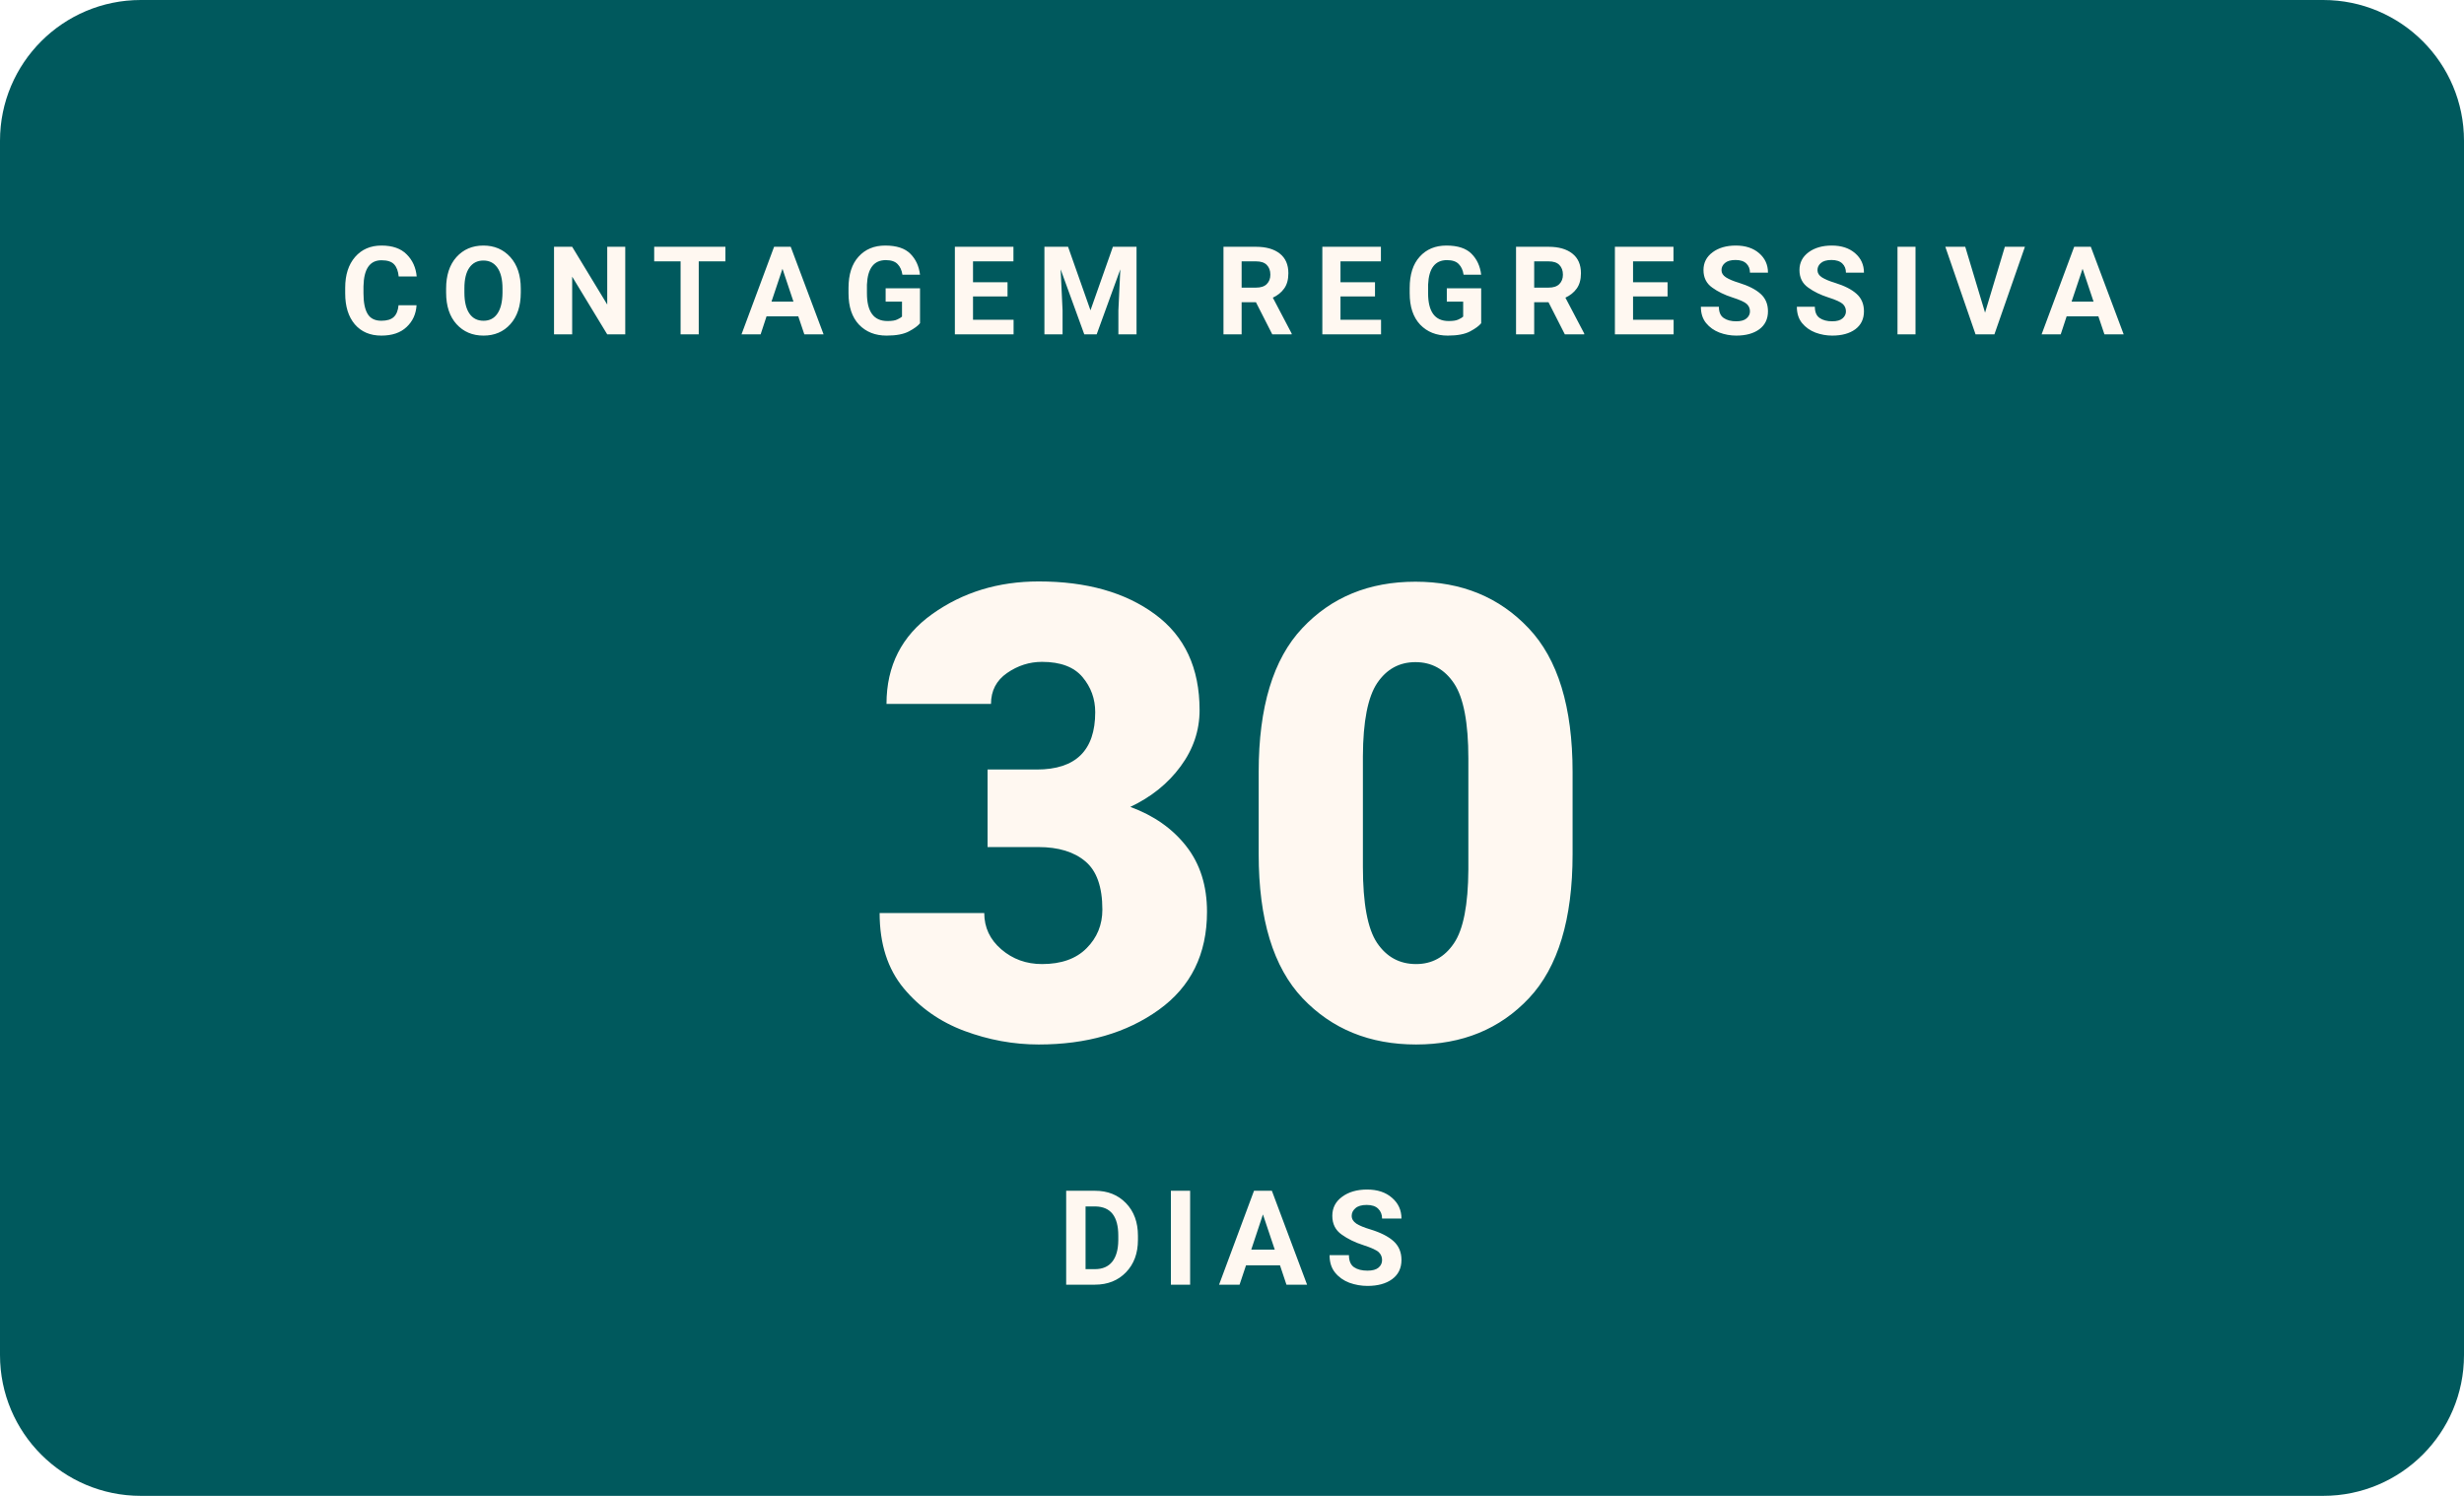
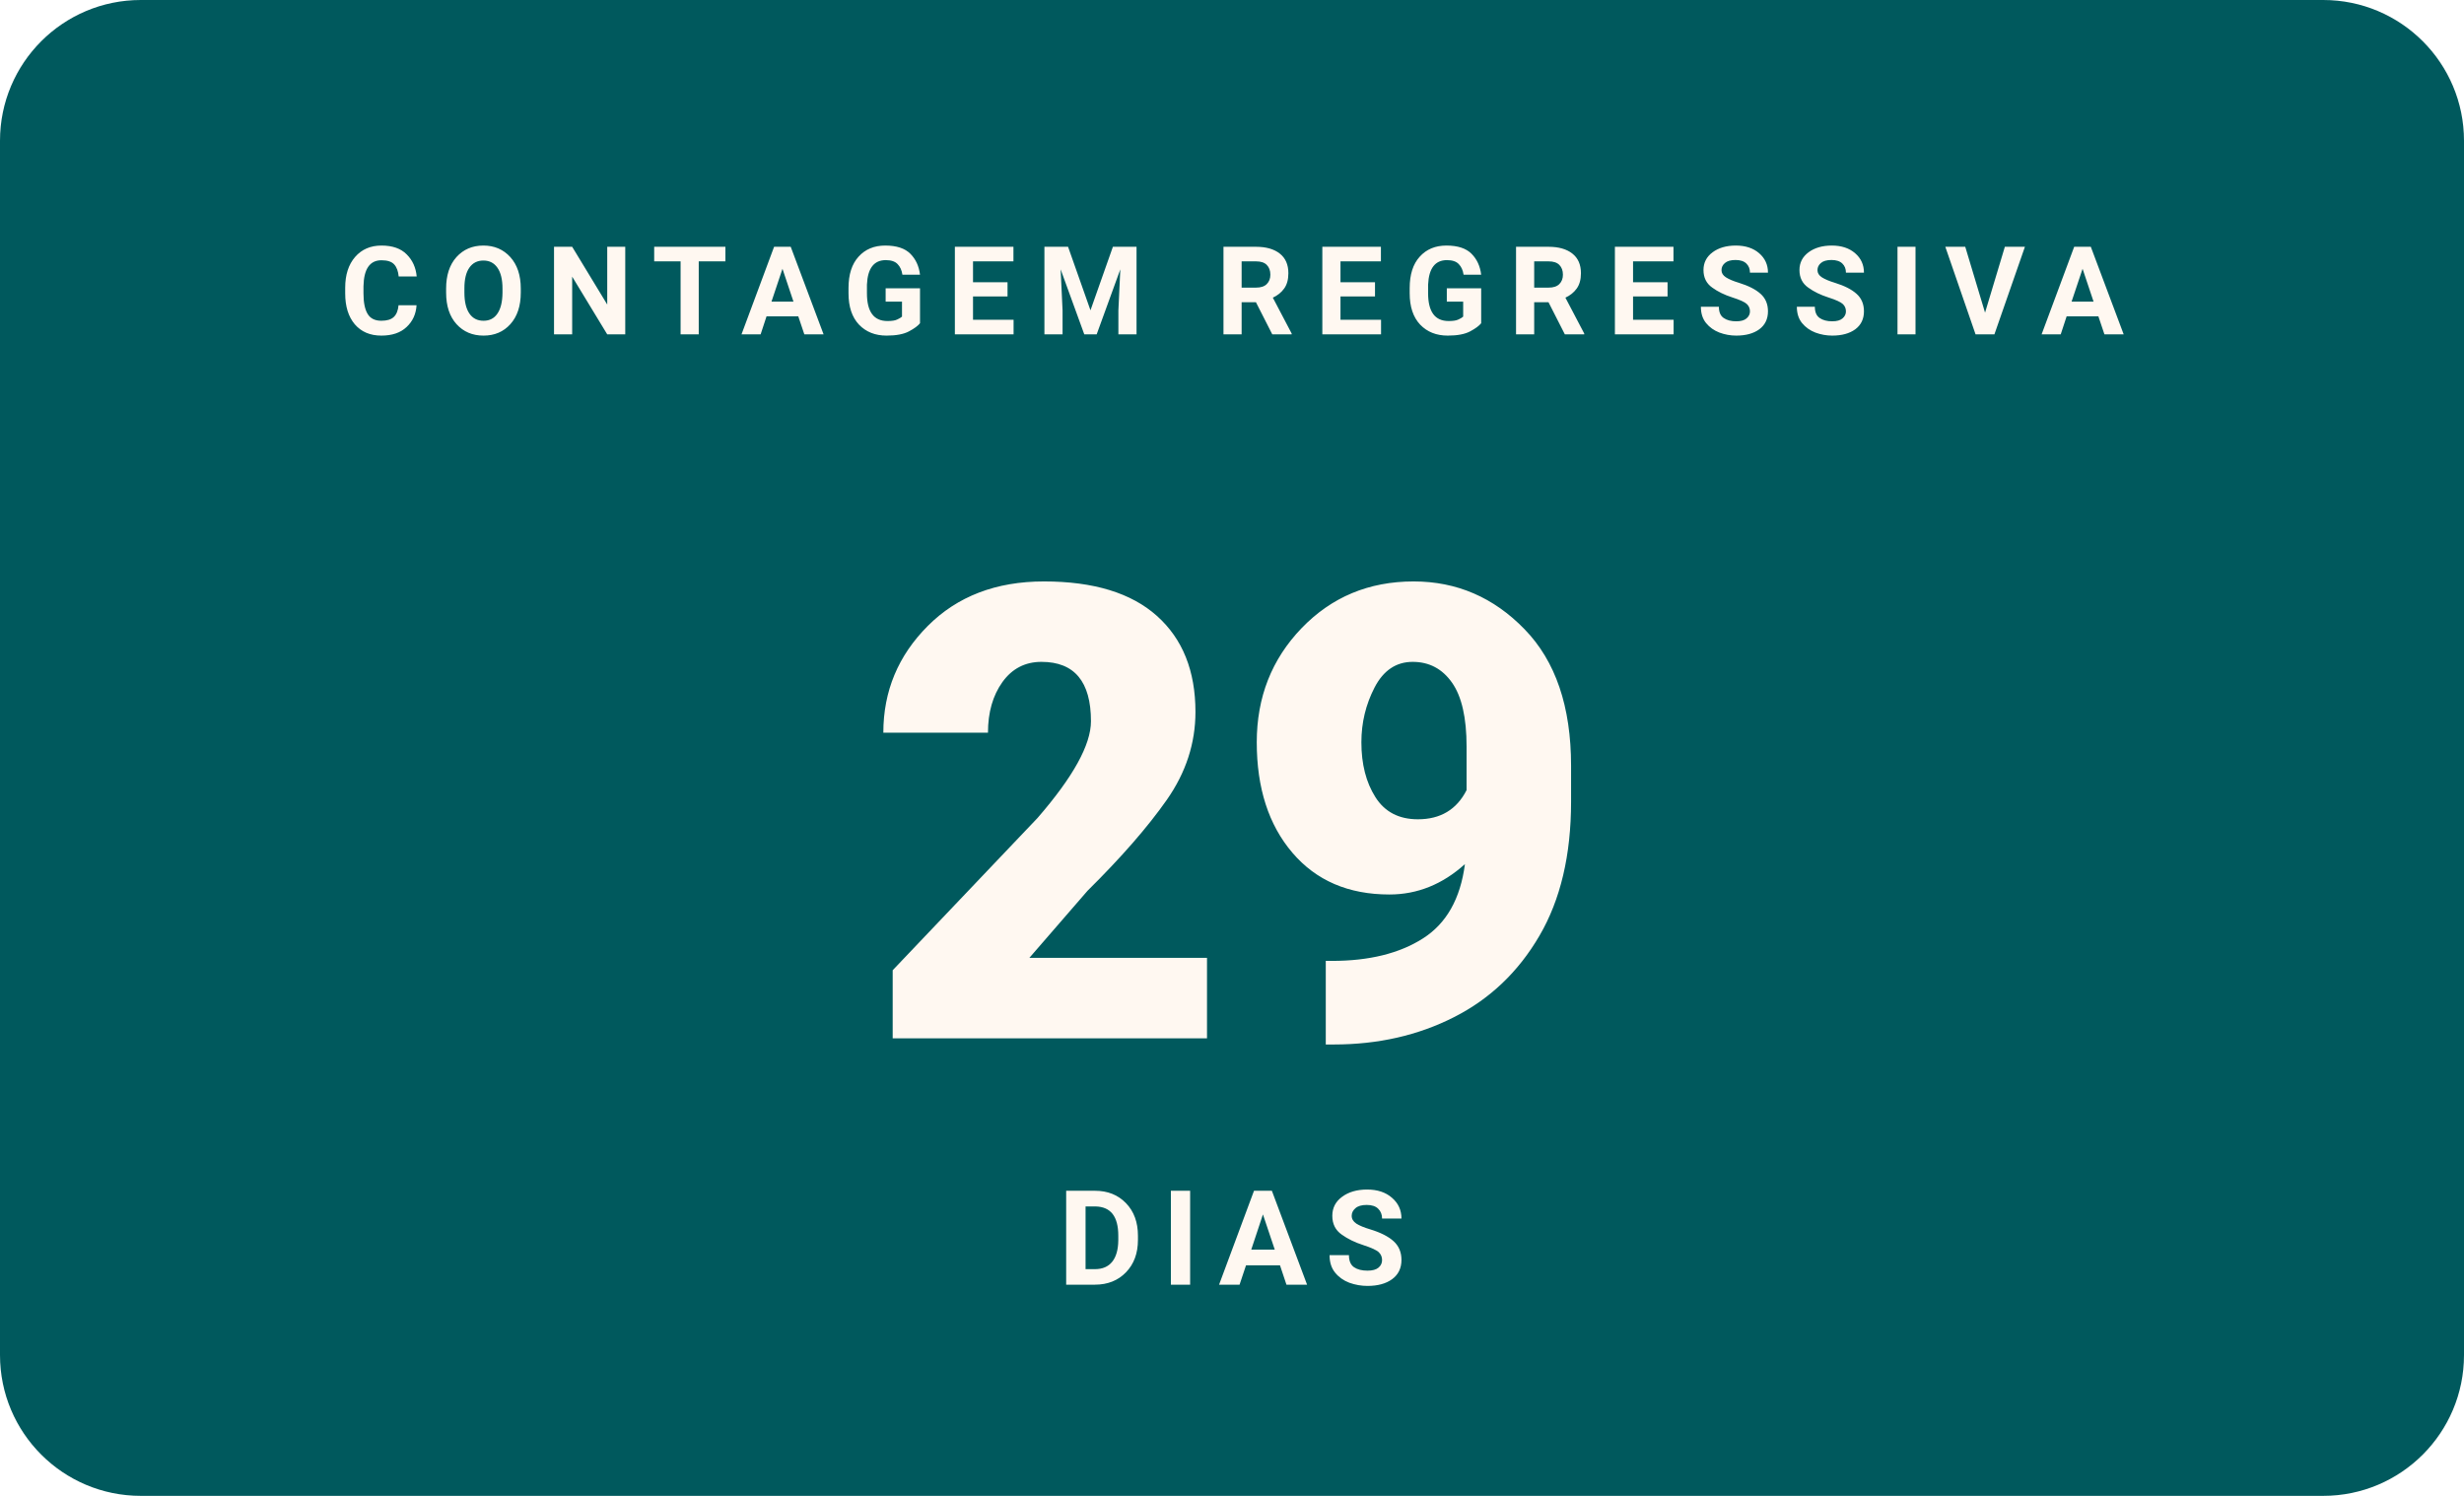
- <svg xmlns="http://www.w3.org/2000/svg" width="280" height="170" viewBox="0 0 280 170" role="img" aria-label="Faltam 30 dias para o WordCamp Brasil 2026">
+ <svg xmlns="http://www.w3.org/2000/svg" width="280" height="170" viewBox="0 0 280 170" role="img" aria-label="Faltam 29 dias para o WordCamp Brasil 2026">
  <rect width="280" height="170" rx="16" fill="#00595D" />
  <text x="140" y="38" text-anchor="middle" font-family="Poppins, -apple-system, Segoe UI, Roboto, Arial, sans-serif" font-size="14" font-weight="700" letter-spacing="2.3" fill="#FFF8F1">CONTAGEM REGRESSIVA</text>
-   <text x="140" y="118" text-anchor="middle" font-family="Poppins, -apple-system, Segoe UI, Roboto, Arial, sans-serif" font-size="72" font-weight="900" fill="#FFF8F1">30</text>
+   <text x="140" y="118" text-anchor="middle" font-family="Poppins, -apple-system, Segoe UI, Roboto, Arial, sans-serif" font-size="72" font-weight="900" fill="#FFF8F1">29</text>
  <text x="140" y="146" text-anchor="middle" font-family="Manrope, -apple-system, Segoe UI, Roboto, Arial, sans-serif" font-size="15" font-weight="600" letter-spacing="2" fill="#FFF8F1">DIAS</text>
</svg>
